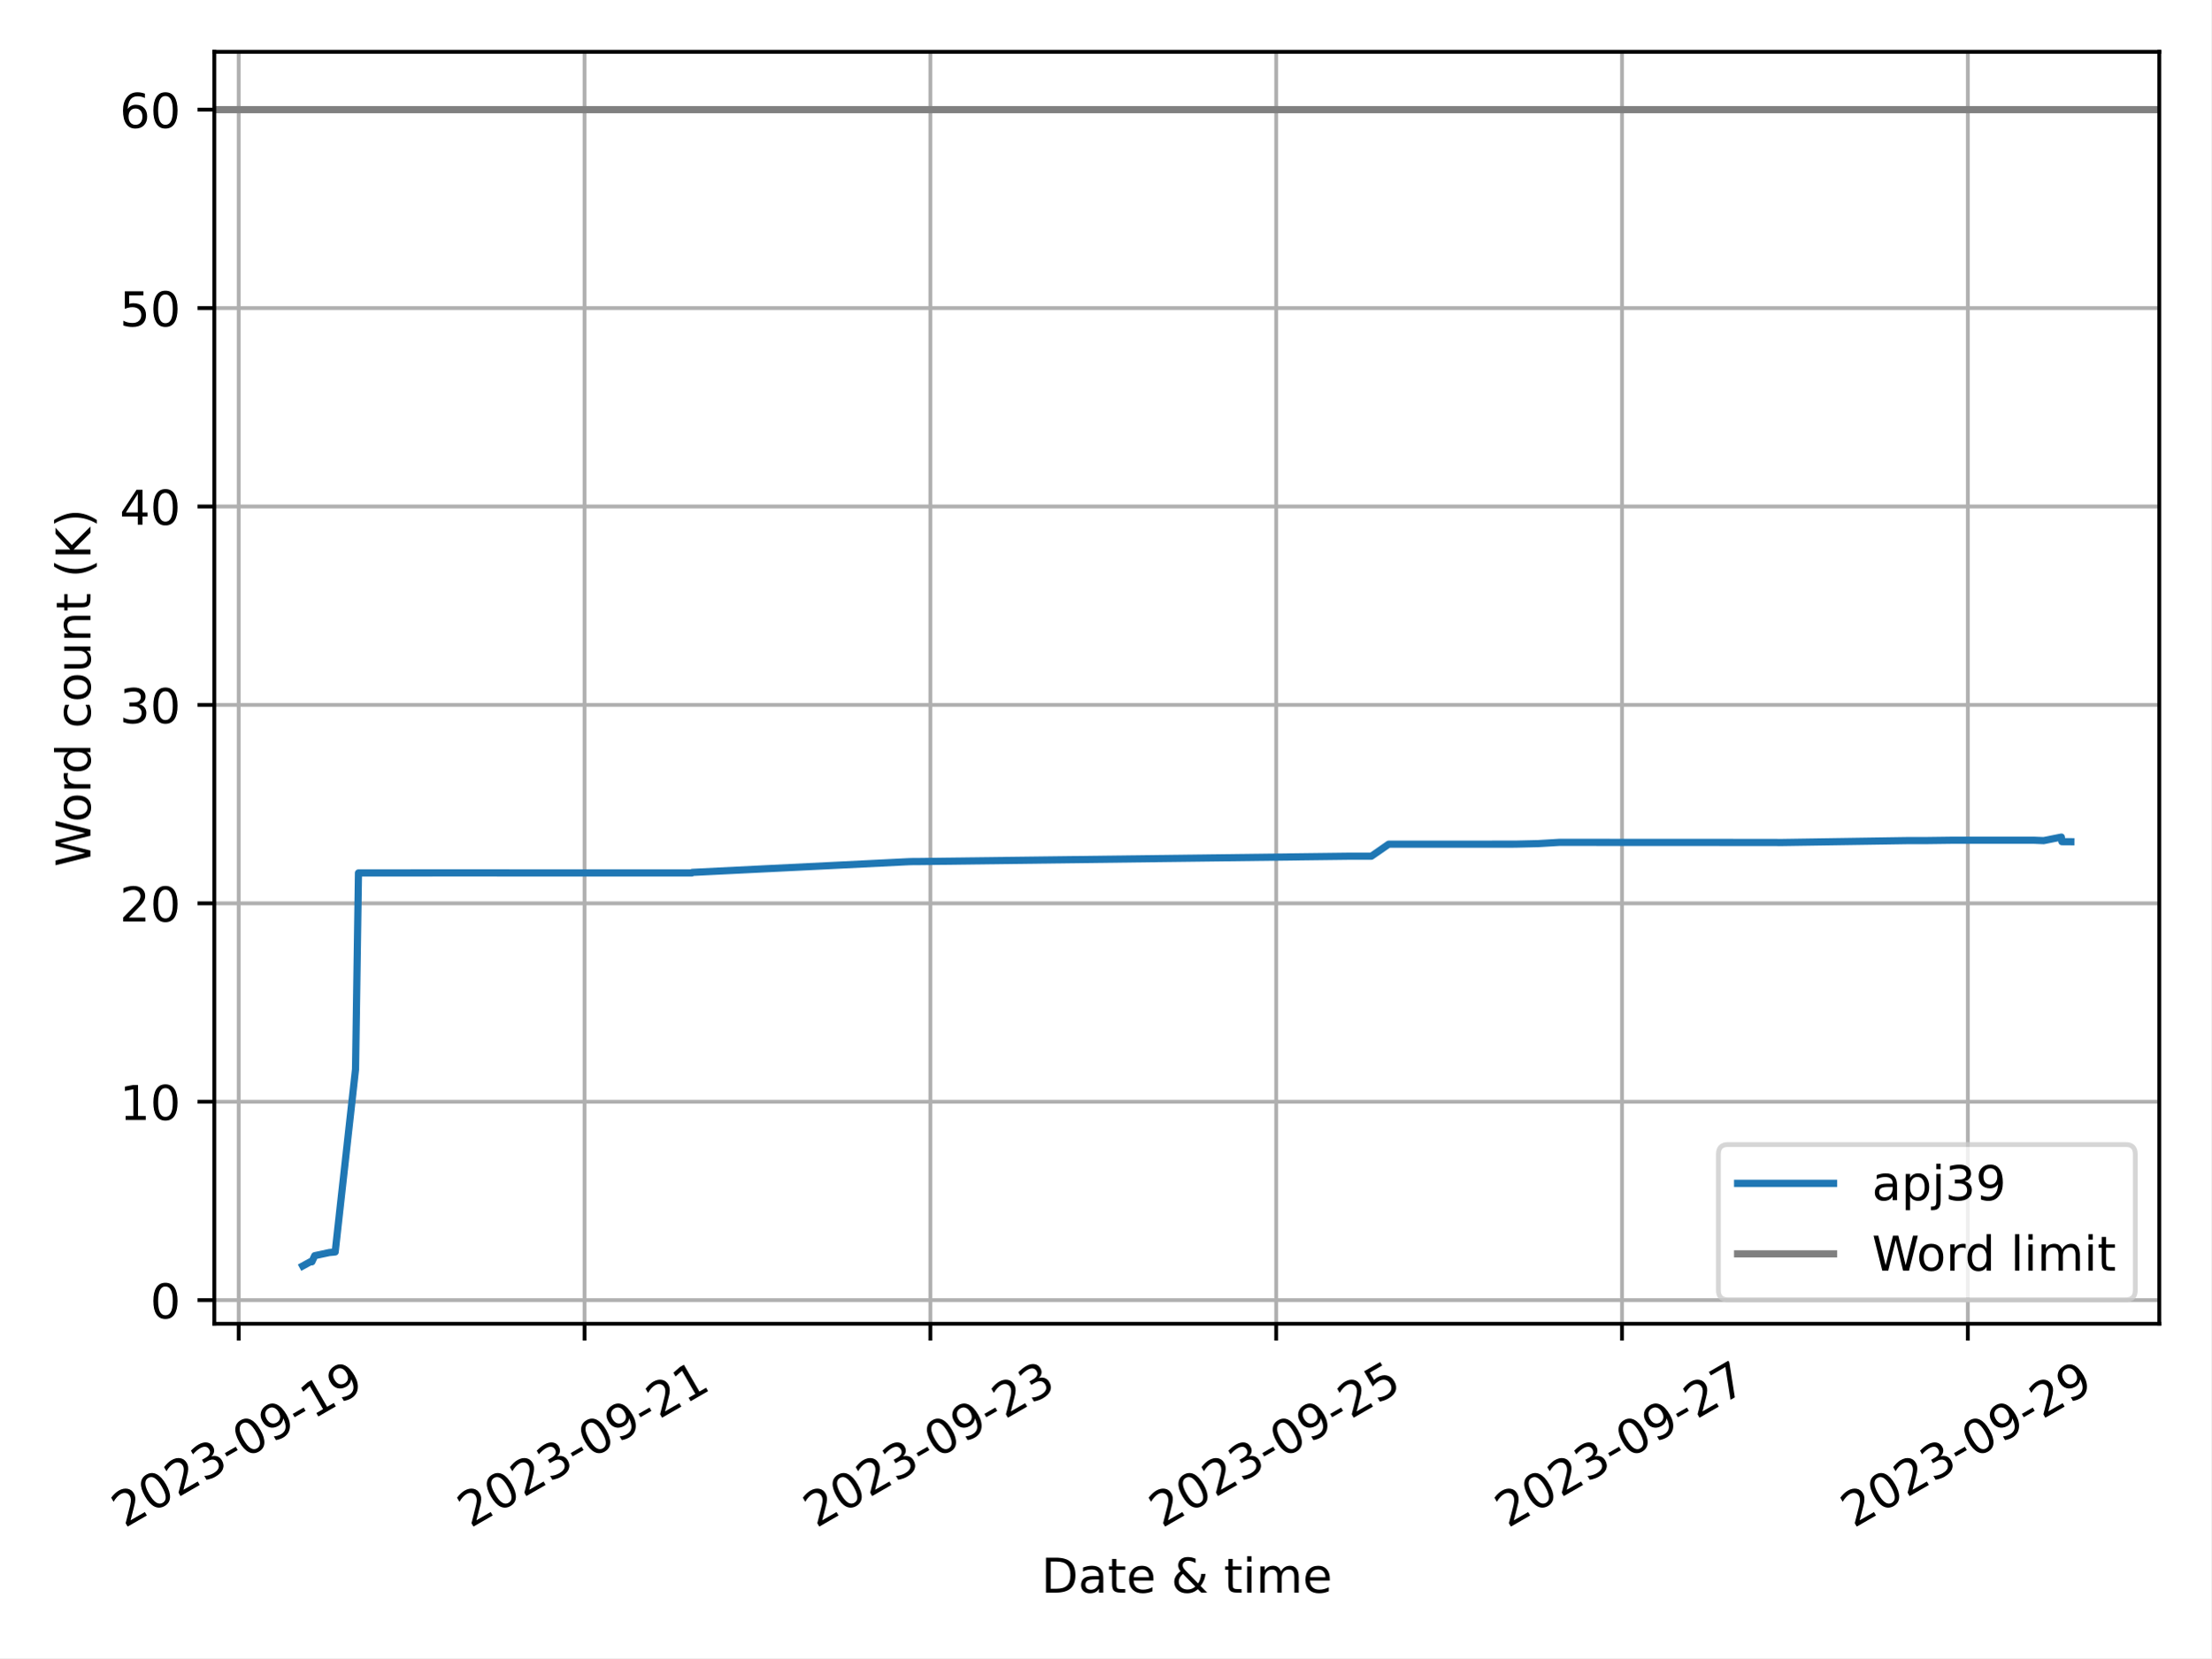
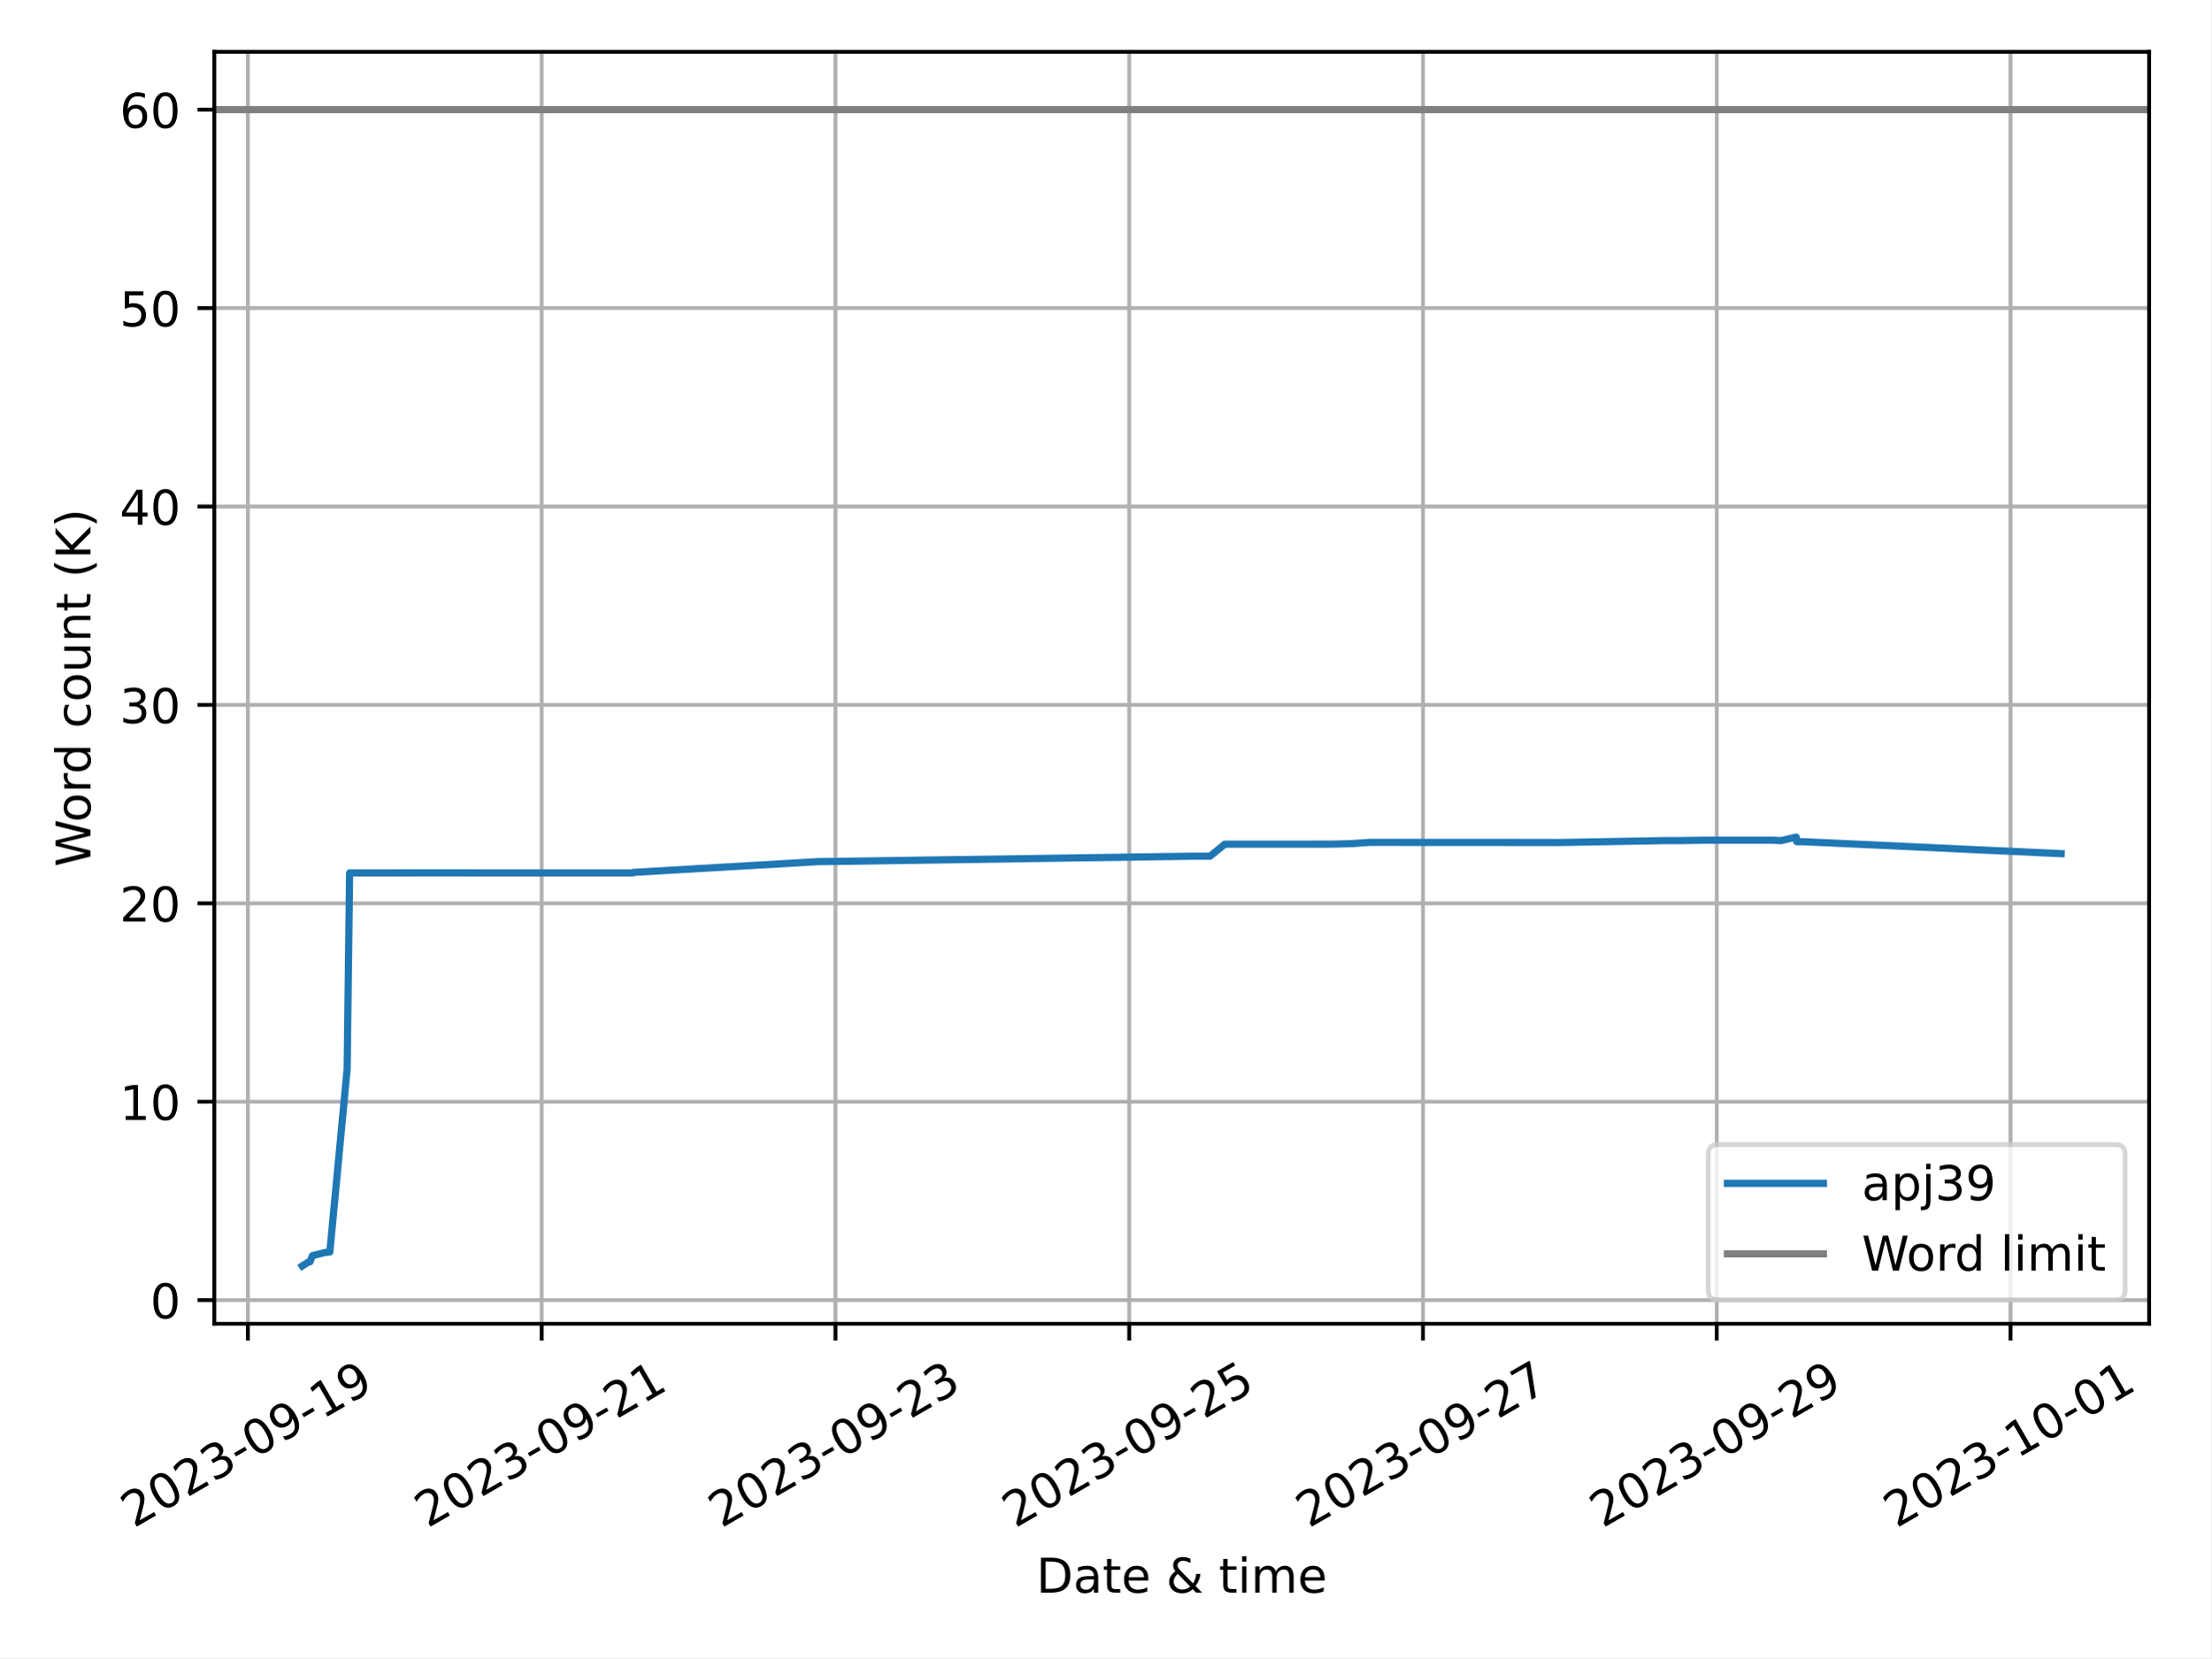
<svg xmlns="http://www.w3.org/2000/svg" xmlns:xlink="http://www.w3.org/1999/xlink" width="460.8pt" height="345.6pt" viewBox="0 0 460.8 345.6" version="1.1">
  <defs>
    <style type="text/css">*{stroke-linejoin: round; stroke-linecap: butt}</style>
  </defs>
  <g id="figure_1">
    <g id="patch_1">
      <path d="M 0 345.6  L 460.8 345.6  L 460.8 0  L 0 0  z " style="fill: #ffffff" />
    </g>
    <g id="axes_1">
      <g id="patch_2">
-         <path d="M 44.66 275.92  L 450 275.92  L 450 10.8  L 44.66 10.8  z " style="fill: #ffffff" />
+         <path d="M 44.66 275.92  L 447.883 275.92  L 447.883 10.8  L 44.66 10.8  z " style="fill: #ffffff" />
      </g>
      <g id="PolyCollection_1" />
      <g id="matplotlib.axis_1">
        <g id="xtick_1">
          <g id="line2d_1">
-             <path d="M 49.745 275.92  L 49.745 10.8  " clip-path="url(#p737acd973c)" style="fill: none; stroke: #b0b0b0; stroke-width: 0.8; stroke-linecap: square" />
+             <path d="M 51.657 275.92  L 51.657 10.8  " clip-path="url(#p2c872ff226)" style="fill: none; stroke: #b0b0b0; stroke-width: 0.8; stroke-linecap: square" />
          </g>
          <g id="line2d_2">
            <defs>
-               <path id="m82bcce568b" d="M 0 0  L 0 3.5  " style="stroke: #000000; stroke-width: 0.8" />
-             </defs>
-             <g>
-               <use xlink:href="#m82bcce568b" x="49.745" y="275.92" style="stroke: #000000; stroke-width: 0.8" />
+               <path id="m13fda4014b" d="M 0 0  L 0 3.5  " style="stroke: #000000; stroke-width: 0.8" />
+             </defs>
+             <g>
+               <use xlink:href="#m13fda4014b" x="51.657" y="275.92" style="stroke: #000000; stroke-width: 0.8" />
            </g>
          </g>
          <g id="text_1">
-             <g transform="translate(25.96023 318.5587) rotate(-30) scale(0.1 -0.1)">
+             <g transform="translate(27.87174 318.5587) rotate(-30) scale(0.1 -0.1)">
              <defs>
                <path id="DejaVuSans-32" d="M 1228 531  L 3431 531  L 3431 0  L 469 0  L 469 531  Q 828 903 1448 1529  Q 2069 2156 2228 2338  Q 2531 2678 2651 2914  Q 2772 3150 2772 3378  Q 2772 3750 2511 3984  Q 2250 4219 1831 4219  Q 1534 4219 1204 4116  Q 875 4013 500 3803  L 500 4441  Q 881 4594 1212 4672  Q 1544 4750 1819 4750  Q 2544 4750 2975 4387  Q 3406 4025 3406 3419  Q 3406 3131 3298 2873  Q 3191 2616 2906 2266  Q 2828 2175 2409 1742  Q 1991 1309 1228 531  z " transform="scale(0.015625)" />
                <path id="DejaVuSans-30" d="M 2034 4250  Q 1547 4250 1301 3770  Q 1056 3291 1056 2328  Q 1056 1369 1301 889  Q 1547 409 2034 409  Q 2525 409 2770 889  Q 3016 1369 3016 2328  Q 3016 3291 2770 3770  Q 2525 4250 2034 4250  z M 2034 4750  Q 2819 4750 3233 4129  Q 3647 3509 3647 2328  Q 3647 1150 3233 529  Q 2819 -91 2034 -91  Q 1250 -91 836 529  Q 422 1150 422 2328  Q 422 3509 836 4129  Q 1250 4750 2034 4750  z " transform="scale(0.015625)" />
                <path id="DejaVuSans-33" d="M 2597 2516  Q 3050 2419 3304 2112  Q 3559 1806 3559 1356  Q 3559 666 3084 287  Q 2609 -91 1734 -91  Q 1441 -91 1130 -33  Q 819 25 488 141  L 488 750  Q 750 597 1062 519  Q 1375 441 1716 441  Q 2309 441 2620 675  Q 2931 909 2931 1356  Q 2931 1769 2642 2001  Q 2353 2234 1838 2234  L 1294 2234  L 1294 2753  L 1863 2753  Q 2328 2753 2575 2939  Q 2822 3125 2822 3475  Q 2822 3834 2567 4026  Q 2313 4219 1838 4219  Q 1578 4219 1281 4162  Q 984 4106 628 3988  L 628 4550  Q 988 4650 1302 4700  Q 1616 4750 1894 4750  Q 2613 4750 3031 4423  Q 3450 4097 3450 3541  Q 3450 3153 3228 2886  Q 3006 2619 2597 2516  z " transform="scale(0.015625)" />
                <path id="DejaVuSans-2d" d="M 313 2009  L 1997 2009  L 1997 1497  L 313 1497  L 313 2009  z " transform="scale(0.015625)" />
                <path id="DejaVuSans-39" d="M 703 97  L 703 672  Q 941 559 1184 500  Q 1428 441 1663 441  Q 2288 441 2617 861  Q 2947 1281 2994 2138  Q 2813 1869 2534 1725  Q 2256 1581 1919 1581  Q 1219 1581 811 2004  Q 403 2428 403 3163  Q 403 3881 828 4315  Q 1253 4750 1959 4750  Q 2769 4750 3195 4129  Q 3622 3509 3622 2328  Q 3622 1225 3098 567  Q 2575 -91 1691 -91  Q 1453 -91 1209 -44  Q 966 3 703 97  z M 1959 2075  Q 2384 2075 2632 2365  Q 2881 2656 2881 3163  Q 2881 3666 2632 3958  Q 2384 4250 1959 4250  Q 1534 4250 1286 3958  Q 1038 3666 1038 3163  Q 1038 2656 1286 2365  Q 1534 2075 1959 2075  z " transform="scale(0.015625)" />
                <path id="DejaVuSans-31" d="M 794 531  L 1825 531  L 1825 4091  L 703 3866  L 703 4441  L 1819 4666  L 2450 4666  L 2450 531  L 3481 531  L 3481 0  L 794 0  L 794 531  z " transform="scale(0.015625)" />
              </defs>
              <use xlink:href="#DejaVuSans-32" />
              <use xlink:href="#DejaVuSans-30" x="63.623" />
              <use xlink:href="#DejaVuSans-32" x="127.246" />
              <use xlink:href="#DejaVuSans-33" x="190.869" />
              <use xlink:href="#DejaVuSans-2d" x="254.492" />
              <use xlink:href="#DejaVuSans-30" x="290.576" />
              <use xlink:href="#DejaVuSans-39" x="354.199" />
              <use xlink:href="#DejaVuSans-2d" x="417.822" />
              <use xlink:href="#DejaVuSans-31" x="453.906" />
              <use xlink:href="#DejaVuSans-39" x="517.529" />
            </g>
          </g>
        </g>
        <g id="xtick_2">
          <g id="line2d_3">
-             <path d="M 121.818 275.92  L 121.818 10.8  " clip-path="url(#p737acd973c)" style="fill: none; stroke: #b0b0b0; stroke-width: 0.8; stroke-linecap: square" />
+             <path d="M 112.881 275.92  L 112.881 10.8  " clip-path="url(#p2c872ff226)" style="fill: none; stroke: #b0b0b0; stroke-width: 0.8; stroke-linecap: square" />
          </g>
          <g id="line2d_4">
            <g>
-               <use xlink:href="#m82bcce568b" x="121.818" y="275.92" style="stroke: #000000; stroke-width: 0.8" />
+               <use xlink:href="#m13fda4014b" x="112.881" y="275.92" style="stroke: #000000; stroke-width: 0.8" />
            </g>
          </g>
          <g id="text_2">
-             <g transform="translate(98.03245 318.5587) rotate(-30) scale(0.1 -0.1)">
+             <g transform="translate(89.09603 318.5587) rotate(-30) scale(0.1 -0.1)">
              <use xlink:href="#DejaVuSans-32" />
              <use xlink:href="#DejaVuSans-30" x="63.623" />
              <use xlink:href="#DejaVuSans-32" x="127.246" />
              <use xlink:href="#DejaVuSans-33" x="190.869" />
              <use xlink:href="#DejaVuSans-2d" x="254.492" />
              <use xlink:href="#DejaVuSans-30" x="290.576" />
              <use xlink:href="#DejaVuSans-39" x="354.199" />
              <use xlink:href="#DejaVuSans-2d" x="417.822" />
              <use xlink:href="#DejaVuSans-32" x="453.906" />
              <use xlink:href="#DejaVuSans-31" x="517.529" />
            </g>
          </g>
        </g>
        <g id="xtick_3">
          <g id="line2d_5">
-             <path d="M 193.89 275.92  L 193.89 10.8  " clip-path="url(#p737acd973c)" style="fill: none; stroke: #b0b0b0; stroke-width: 0.8; stroke-linecap: square" />
+             <path d="M 174.105 275.92  L 174.105 10.8  " clip-path="url(#p2c872ff226)" style="fill: none; stroke: #b0b0b0; stroke-width: 0.8; stroke-linecap: square" />
          </g>
          <g id="line2d_6">
            <g>
-               <use xlink:href="#m82bcce568b" x="193.89" y="275.92" style="stroke: #000000; stroke-width: 0.8" />
+               <use xlink:href="#m13fda4014b" x="174.105" y="275.92" style="stroke: #000000; stroke-width: 0.8" />
            </g>
          </g>
          <g id="text_3">
-             <g transform="translate(170.1047 318.5587) rotate(-30) scale(0.1 -0.1)">
+             <g transform="translate(150.3203 318.5587) rotate(-30) scale(0.1 -0.1)">
              <use xlink:href="#DejaVuSans-32" />
              <use xlink:href="#DejaVuSans-30" x="63.623" />
              <use xlink:href="#DejaVuSans-32" x="127.246" />
              <use xlink:href="#DejaVuSans-33" x="190.869" />
              <use xlink:href="#DejaVuSans-2d" x="254.492" />
              <use xlink:href="#DejaVuSans-30" x="290.576" />
              <use xlink:href="#DejaVuSans-39" x="354.199" />
              <use xlink:href="#DejaVuSans-2d" x="417.822" />
              <use xlink:href="#DejaVuSans-32" x="453.906" />
              <use xlink:href="#DejaVuSans-33" x="517.529" />
            </g>
          </g>
        </g>
        <g id="xtick_4">
          <g id="line2d_7">
-             <path d="M 265.962 275.92  L 265.962 10.8  " clip-path="url(#p737acd973c)" style="fill: none; stroke: #b0b0b0; stroke-width: 0.8; stroke-linecap: square" />
+             <path d="M 235.33 275.92  L 235.33 10.8  " clip-path="url(#p2c872ff226)" style="fill: none; stroke: #b0b0b0; stroke-width: 0.8; stroke-linecap: square" />
          </g>
          <g id="line2d_8">
            <g>
-               <use xlink:href="#m82bcce568b" x="265.962" y="275.92" style="stroke: #000000; stroke-width: 0.8" />
+               <use xlink:href="#m13fda4014b" x="235.33" y="275.92" style="stroke: #000000; stroke-width: 0.8" />
            </g>
          </g>
          <g id="text_4">
-             <g transform="translate(242.1769 318.5587) rotate(-30) scale(0.1 -0.1)">
+             <g transform="translate(211.5446 318.5587) rotate(-30) scale(0.1 -0.1)">
              <defs>
                <path id="DejaVuSans-35" d="M 691 4666  L 3169 4666  L 3169 4134  L 1269 4134  L 1269 2991  Q 1406 3038 1543 3061  Q 1681 3084 1819 3084  Q 2600 3084 3056 2656  Q 3513 2228 3513 1497  Q 3513 744 3044 326  Q 2575 -91 1722 -91  Q 1428 -91 1123 -41  Q 819 9 494 109  L 494 744  Q 775 591 1075 516  Q 1375 441 1709 441  Q 2250 441 2565 725  Q 2881 1009 2881 1497  Q 2881 1984 2565 2268  Q 2250 2553 1709 2553  Q 1456 2553 1204 2497  Q 953 2441 691 2322  L 691 4666  z " transform="scale(0.015625)" />
              </defs>
              <use xlink:href="#DejaVuSans-32" />
              <use xlink:href="#DejaVuSans-30" x="63.623" />
              <use xlink:href="#DejaVuSans-32" x="127.246" />
              <use xlink:href="#DejaVuSans-33" x="190.869" />
              <use xlink:href="#DejaVuSans-2d" x="254.492" />
              <use xlink:href="#DejaVuSans-30" x="290.576" />
              <use xlink:href="#DejaVuSans-39" x="354.199" />
              <use xlink:href="#DejaVuSans-2d" x="417.822" />
              <use xlink:href="#DejaVuSans-32" x="453.906" />
              <use xlink:href="#DejaVuSans-35" x="517.529" />
            </g>
          </g>
        </g>
        <g id="xtick_5">
          <g id="line2d_9">
-             <path d="M 338.034 275.92  L 338.034 10.8  " clip-path="url(#p737acd973c)" style="fill: none; stroke: #b0b0b0; stroke-width: 0.8; stroke-linecap: square" />
+             <path d="M 296.554 275.92  L 296.554 10.8  " clip-path="url(#p2c872ff226)" style="fill: none; stroke: #b0b0b0; stroke-width: 0.8; stroke-linecap: square" />
          </g>
          <g id="line2d_10">
            <g>
-               <use xlink:href="#m82bcce568b" x="338.034" y="275.92" style="stroke: #000000; stroke-width: 0.8" />
+               <use xlink:href="#m13fda4014b" x="296.554" y="275.92" style="stroke: #000000; stroke-width: 0.8" />
            </g>
          </g>
          <g id="text_5">
-             <g transform="translate(314.2491 318.5587) rotate(-30) scale(0.1 -0.1)">
+             <g transform="translate(272.7689 318.5587) rotate(-30) scale(0.1 -0.1)">
              <defs>
                <path id="DejaVuSans-37" d="M 525 4666  L 3525 4666  L 3525 4397  L 1831 0  L 1172 0  L 2766 4134  L 525 4134  L 525 4666  z " transform="scale(0.015625)" />
              </defs>
              <use xlink:href="#DejaVuSans-32" />
              <use xlink:href="#DejaVuSans-30" x="63.623" />
              <use xlink:href="#DejaVuSans-32" x="127.246" />
              <use xlink:href="#DejaVuSans-33" x="190.869" />
              <use xlink:href="#DejaVuSans-2d" x="254.492" />
              <use xlink:href="#DejaVuSans-30" x="290.576" />
              <use xlink:href="#DejaVuSans-39" x="354.199" />
              <use xlink:href="#DejaVuSans-2d" x="417.822" />
              <use xlink:href="#DejaVuSans-32" x="453.906" />
              <use xlink:href="#DejaVuSans-37" x="517.529" />
            </g>
          </g>
        </g>
        <g id="xtick_6">
          <g id="line2d_11">
-             <path d="M 410.106 275.92  L 410.106 10.8  " clip-path="url(#p737acd973c)" style="fill: none; stroke: #b0b0b0; stroke-width: 0.8; stroke-linecap: square" />
+             <path d="M 357.778 275.92  L 357.778 10.8  " clip-path="url(#p2c872ff226)" style="fill: none; stroke: #b0b0b0; stroke-width: 0.8; stroke-linecap: square" />
          </g>
          <g id="line2d_12">
            <g>
-               <use xlink:href="#m82bcce568b" x="410.106" y="275.92" style="stroke: #000000; stroke-width: 0.8" />
+               <use xlink:href="#m13fda4014b" x="357.778" y="275.92" style="stroke: #000000; stroke-width: 0.8" />
            </g>
          </g>
          <g id="text_6">
-             <g transform="translate(386.3213 318.5587) rotate(-30) scale(0.1 -0.1)">
+             <g transform="translate(333.9932 318.5587) rotate(-30) scale(0.1 -0.1)">
              <use xlink:href="#DejaVuSans-32" />
              <use xlink:href="#DejaVuSans-30" x="63.623" />
              <use xlink:href="#DejaVuSans-32" x="127.246" />
              <use xlink:href="#DejaVuSans-33" x="190.869" />
              <use xlink:href="#DejaVuSans-2d" x="254.492" />
              <use xlink:href="#DejaVuSans-30" x="290.576" />
              <use xlink:href="#DejaVuSans-39" x="354.199" />
              <use xlink:href="#DejaVuSans-2d" x="417.822" />
              <use xlink:href="#DejaVuSans-32" x="453.906" />
              <use xlink:href="#DejaVuSans-39" x="517.529" />
            </g>
          </g>
        </g>
-         <g id="text_7">
-           <g transform="translate(217.0058 331.9582) scale(0.1 -0.1)">
+         <g id="xtick_7">
+           <g id="line2d_13">
+             <path d="M 419.003 275.92  L 419.003 10.8  " clip-path="url(#p2c872ff226)" style="fill: none; stroke: #b0b0b0; stroke-width: 0.8; stroke-linecap: square" />
+           </g>
+           <g id="line2d_14">
+             <g>
+               <use xlink:href="#m13fda4014b" x="419.003" y="275.92" style="stroke: #000000; stroke-width: 0.8" />
+             </g>
+           </g>
+           <g id="text_7">
+             <g transform="translate(395.2175 318.5587) rotate(-30) scale(0.1 -0.1)">
+               <use xlink:href="#DejaVuSans-32" />
+               <use xlink:href="#DejaVuSans-30" x="63.623" />
+               <use xlink:href="#DejaVuSans-32" x="127.246" />
+               <use xlink:href="#DejaVuSans-33" x="190.869" />
+               <use xlink:href="#DejaVuSans-2d" x="254.492" />
+               <use xlink:href="#DejaVuSans-31" x="290.576" />
+               <use xlink:href="#DejaVuSans-30" x="354.199" />
+               <use xlink:href="#DejaVuSans-2d" x="417.822" />
+               <use xlink:href="#DejaVuSans-30" x="453.906" />
+               <use xlink:href="#DejaVuSans-31" x="517.529" />
+             </g>
+           </g>
+         </g>
+         <g id="text_8">
+           <g transform="translate(215.9472 331.9582) scale(0.1 -0.1)">
            <defs>
              <path id="DejaVuSans-44" d="M 1259 4147  L 1259 519  L 2022 519  Q 2988 519 3436 956  Q 3884 1394 3884 2338  Q 3884 3275 3436 3711  Q 2988 4147 2022 4147  L 1259 4147  z M 628 4666  L 1925 4666  Q 3281 4666 3915 4102  Q 4550 3538 4550 2338  Q 4550 1131 3912 565  Q 3275 0 1925 0  L 628 0  L 628 4666  z " transform="scale(0.015625)" />
              <path id="DejaVuSans-61" d="M 2194 1759  Q 1497 1759 1228 1600  Q 959 1441 959 1056  Q 959 750 1161 570  Q 1363 391 1709 391  Q 2188 391 2477 730  Q 2766 1069 2766 1631  L 2766 1759  L 2194 1759  z M 3341 1997  L 3341 0  L 2766 0  L 2766 531  Q 2569 213 2275 61  Q 1981 -91 1556 -91  Q 1019 -91 701 211  Q 384 513 384 1019  Q 384 1609 779 1909  Q 1175 2209 1959 2209  L 2766 2209  L 2766 2266  Q 2766 2663 2505 2880  Q 2244 3097 1772 3097  Q 1472 3097 1187 3025  Q 903 2953 641 2809  L 641 3341  Q 956 3463 1253 3523  Q 1550 3584 1831 3584  Q 2591 3584 2966 3190  Q 3341 2797 3341 1997  z " transform="scale(0.015625)" />
              <path id="DejaVuSans-74" d="M 1172 4494  L 1172 3500  L 2356 3500  L 2356 3053  L 1172 3053  L 1172 1153  Q 1172 725 1289 603  Q 1406 481 1766 481  L 2356 481  L 2356 0  L 1766 0  Q 1100 0 847 248  Q 594 497 594 1153  L 594 3053  L 172 3053  L 172 3500  L 594 3500  L 594 4494  L 1172 4494  z " transform="scale(0.015625)" />
              <path id="DejaVuSans-65" d="M 3597 1894  L 3597 1613  L 953 1613  Q 991 1019 1311 708  Q 1631 397 2203 397  Q 2534 397 2845 478  Q 3156 559 3463 722  L 3463 178  Q 3153 47 2828 -22  Q 2503 -91 2169 -91  Q 1331 -91 842 396  Q 353 884 353 1716  Q 353 2575 817 3079  Q 1281 3584 2069 3584  Q 2775 3584 3186 3129  Q 3597 2675 3597 1894  z M 3022 2063  Q 3016 2534 2758 2815  Q 2500 3097 2075 3097  Q 1594 3097 1305 2825  Q 1016 2553 972 2059  L 3022 2063  z " transform="scale(0.015625)" />
              <path id="DejaVuSans-20" transform="scale(0.015625)" />
              <path id="DejaVuSans-26" d="M 1556 2509  Q 1272 2256 1139 2004  Q 1006 1753 1006 1478  Q 1006 1022 1337 719  Q 1669 416 2169 416  Q 2466 416 2725 514  Q 2984 613 3213 813  L 1556 2509  z M 1997 2859  L 3584 1234  Q 3769 1513 3872 1830  Q 3975 2147 3994 2503  L 4575 2503  Q 4538 2091 4375 1687  Q 4213 1284 3922 891  L 4794 0  L 4006 0  L 3559 459  Q 3234 181 2878 45  Q 2522 -91 2113 -91  Q 1359 -91 881 339  Q 403 769 403 1441  Q 403 1841 612 2192  Q 822 2544 1241 2853  Q 1091 3050 1012 3245  Q 934 3441 934 3628  Q 934 4134 1281 4442  Q 1628 4750 2203 4750  Q 2463 4750 2720 4694  Q 2978 4638 3244 4525  L 3244 3956  Q 2972 4103 2725 4179  Q 2478 4256 2266 4256  Q 1938 4256 1733 4082  Q 1528 3909 1528 3634  Q 1528 3475 1620 3314  Q 1713 3153 1997 2859  z " transform="scale(0.015625)" />
              <path id="DejaVuSans-69" d="M 603 3500  L 1178 3500  L 1178 0  L 603 0  L 603 3500  z M 603 4863  L 1178 4863  L 1178 4134  L 603 4134  L 603 4863  z " transform="scale(0.015625)" />
              <path id="DejaVuSans-6d" d="M 3328 2828  Q 3544 3216 3844 3400  Q 4144 3584 4550 3584  Q 5097 3584 5394 3201  Q 5691 2819 5691 2113  L 5691 0  L 5113 0  L 5113 2094  Q 5113 2597 4934 2840  Q 4756 3084 4391 3084  Q 3944 3084 3684 2787  Q 3425 2491 3425 1978  L 3425 0  L 2847 0  L 2847 2094  Q 2847 2600 2669 2842  Q 2491 3084 2119 3084  Q 1678 3084 1418 2786  Q 1159 2488 1159 1978  L 1159 0  L 581 0  L 581 3500  L 1159 3500  L 1159 2956  Q 1356 3278 1631 3431  Q 1906 3584 2284 3584  Q 2666 3584 2933 3390  Q 3200 3197 3328 2828  z " transform="scale(0.015625)" />
            </defs>
            <use xlink:href="#DejaVuSans-44" />
            <use xlink:href="#DejaVuSans-61" x="77.002" />
            <use xlink:href="#DejaVuSans-74" x="138.281" />
            <use xlink:href="#DejaVuSans-65" x="177.49" />
            <use xlink:href="#DejaVuSans-20" x="239.014" />
            <use xlink:href="#DejaVuSans-26" x="270.801" />
            <use xlink:href="#DejaVuSans-20" x="348.779" />
            <use xlink:href="#DejaVuSans-74" x="380.566" />
            <use xlink:href="#DejaVuSans-69" x="419.775" />
            <use xlink:href="#DejaVuSans-6d" x="447.559" />
            <use xlink:href="#DejaVuSans-65" x="544.971" />
          </g>
        </g>
      </g>
      <g id="matplotlib.axis_2">
        <g id="ytick_1">
-           <g id="line2d_13">
-             <path d="M 44.66 270.991  L 450 270.991  " clip-path="url(#p737acd973c)" style="fill: none; stroke: #b0b0b0; stroke-width: 0.8; stroke-linecap: square" />
-           </g>
-           <g id="line2d_14">
-             <defs>
-               <path id="mc2dd978373" d="M 0 0  L -3.5 0  " style="stroke: #000000; stroke-width: 0.8" />
-             </defs>
-             <g>
-               <use xlink:href="#mc2dd978373" x="44.66" y="270.991" style="stroke: #000000; stroke-width: 0.8" />
-             </g>
-           </g>
-           <g id="text_8">
+           <g id="line2d_15">
+             <path d="M 44.66 270.991  L 447.883 270.991  " clip-path="url(#p2c872ff226)" style="fill: none; stroke: #b0b0b0; stroke-width: 0.8; stroke-linecap: square" />
+           </g>
+           <g id="line2d_16">
+             <defs>
+               <path id="m51c2aa71f2" d="M 0 0  L -3.5 0  " style="stroke: #000000; stroke-width: 0.8" />
+             </defs>
+             <g>
+               <use xlink:href="#m51c2aa71f2" x="44.66" y="270.991" style="stroke: #000000; stroke-width: 0.8" />
+             </g>
+           </g>
+           <g id="text_9">
            <g transform="translate(31.2975 274.7904) scale(0.1 -0.1)">
              <use xlink:href="#DejaVuSans-30" />
            </g>
          </g>
        </g>
        <g id="ytick_2">
-           <g id="line2d_15">
-             <path d="M 44.66 229.634  L 450 229.634  " clip-path="url(#p737acd973c)" style="fill: none; stroke: #b0b0b0; stroke-width: 0.8; stroke-linecap: square" />
-           </g>
-           <g id="line2d_16">
-             <g>
-               <use xlink:href="#mc2dd978373" x="44.66" y="229.634" style="stroke: #000000; stroke-width: 0.8" />
-             </g>
-           </g>
-           <g id="text_9">
+           <g id="line2d_17">
+             <path d="M 44.66 229.634  L 447.883 229.634  " clip-path="url(#p2c872ff226)" style="fill: none; stroke: #b0b0b0; stroke-width: 0.8; stroke-linecap: square" />
+           </g>
+           <g id="line2d_18">
+             <g>
+               <use xlink:href="#m51c2aa71f2" x="44.66" y="229.634" style="stroke: #000000; stroke-width: 0.8" />
+             </g>
+           </g>
+           <g id="text_10">
            <g transform="translate(24.935 233.4337) scale(0.1 -0.1)">
              <use xlink:href="#DejaVuSans-31" />
              <use xlink:href="#DejaVuSans-30" x="63.623" />
            </g>
          </g>
        </g>
        <g id="ytick_3">
-           <g id="line2d_17">
-             <path d="M 44.66 188.278  L 450 188.278  " clip-path="url(#p737acd973c)" style="fill: none; stroke: #b0b0b0; stroke-width: 0.8; stroke-linecap: square" />
-           </g>
-           <g id="line2d_18">
-             <g>
-               <use xlink:href="#mc2dd978373" x="44.66" y="188.278" style="stroke: #000000; stroke-width: 0.8" />
-             </g>
-           </g>
-           <g id="text_10">
+           <g id="line2d_19">
+             <path d="M 44.66 188.278  L 447.883 188.278  " clip-path="url(#p2c872ff226)" style="fill: none; stroke: #b0b0b0; stroke-width: 0.8; stroke-linecap: square" />
+           </g>
+           <g id="line2d_20">
+             <g>
+               <use xlink:href="#m51c2aa71f2" x="44.66" y="188.278" style="stroke: #000000; stroke-width: 0.8" />
+             </g>
+           </g>
+           <g id="text_11">
            <g transform="translate(24.935 192.077) scale(0.1 -0.1)">
              <use xlink:href="#DejaVuSans-32" />
              <use xlink:href="#DejaVuSans-30" x="63.623" />
            </g>
          </g>
        </g>
        <g id="ytick_4">
-           <g id="line2d_19">
-             <path d="M 44.66 146.921  L 450 146.921  " clip-path="url(#p737acd973c)" style="fill: none; stroke: #b0b0b0; stroke-width: 0.8; stroke-linecap: square" />
-           </g>
-           <g id="line2d_20">
-             <g>
-               <use xlink:href="#mc2dd978373" x="44.66" y="146.921" style="stroke: #000000; stroke-width: 0.8" />
-             </g>
-           </g>
-           <g id="text_11">
+           <g id="line2d_21">
+             <path d="M 44.66 146.921  L 447.883 146.921  " clip-path="url(#p2c872ff226)" style="fill: none; stroke: #b0b0b0; stroke-width: 0.8; stroke-linecap: square" />
+           </g>
+           <g id="line2d_22">
+             <g>
+               <use xlink:href="#m51c2aa71f2" x="44.66" y="146.921" style="stroke: #000000; stroke-width: 0.8" />
+             </g>
+           </g>
+           <g id="text_12">
            <g transform="translate(24.935 150.7203) scale(0.1 -0.1)">
              <use xlink:href="#DejaVuSans-33" />
              <use xlink:href="#DejaVuSans-30" x="63.623" />
            </g>
          </g>
        </g>
        <g id="ytick_5">
-           <g id="line2d_21">
-             <path d="M 44.66 105.564  L 450 105.564  " clip-path="url(#p737acd973c)" style="fill: none; stroke: #b0b0b0; stroke-width: 0.8; stroke-linecap: square" />
-           </g>
-           <g id="line2d_22">
-             <g>
-               <use xlink:href="#mc2dd978373" x="44.66" y="105.564" style="stroke: #000000; stroke-width: 0.8" />
-             </g>
-           </g>
-           <g id="text_12">
+           <g id="line2d_23">
+             <path d="M 44.66 105.564  L 447.883 105.564  " clip-path="url(#p2c872ff226)" style="fill: none; stroke: #b0b0b0; stroke-width: 0.8; stroke-linecap: square" />
+           </g>
+           <g id="line2d_24">
+             <g>
+               <use xlink:href="#m51c2aa71f2" x="44.66" y="105.564" style="stroke: #000000; stroke-width: 0.8" />
+             </g>
+           </g>
+           <g id="text_13">
            <g transform="translate(24.935 109.3636) scale(0.1 -0.1)">
              <defs>
                <path id="DejaVuSans-34" d="M 2419 4116  L 825 1625  L 2419 1625  L 2419 4116  z M 2253 4666  L 3047 4666  L 3047 1625  L 3713 1625  L 3713 1100  L 3047 1100  L 3047 0  L 2419 0  L 2419 1100  L 313 1100  L 313 1709  L 2253 4666  z " transform="scale(0.015625)" />
              </defs>
              <use xlink:href="#DejaVuSans-34" />
              <use xlink:href="#DejaVuSans-30" x="63.623" />
            </g>
          </g>
        </g>
        <g id="ytick_6">
-           <g id="line2d_23">
-             <path d="M 44.66 64.208  L 450 64.208  " clip-path="url(#p737acd973c)" style="fill: none; stroke: #b0b0b0; stroke-width: 0.8; stroke-linecap: square" />
-           </g>
-           <g id="line2d_24">
-             <g>
-               <use xlink:href="#mc2dd978373" x="44.66" y="64.208" style="stroke: #000000; stroke-width: 0.8" />
-             </g>
-           </g>
-           <g id="text_13">
+           <g id="line2d_25">
+             <path d="M 44.66 64.208  L 447.883 64.208  " clip-path="url(#p2c872ff226)" style="fill: none; stroke: #b0b0b0; stroke-width: 0.8; stroke-linecap: square" />
+           </g>
+           <g id="line2d_26">
+             <g>
+               <use xlink:href="#m51c2aa71f2" x="44.66" y="64.208" style="stroke: #000000; stroke-width: 0.8" />
+             </g>
+           </g>
+           <g id="text_14">
            <g transform="translate(24.935 68.00685) scale(0.1 -0.1)">
              <use xlink:href="#DejaVuSans-35" />
              <use xlink:href="#DejaVuSans-30" x="63.623" />
            </g>
          </g>
        </g>
        <g id="ytick_7">
-           <g id="line2d_25">
-             <path d="M 44.66 22.851  L 450 22.851  " clip-path="url(#p737acd973c)" style="fill: none; stroke: #b0b0b0; stroke-width: 0.8; stroke-linecap: square" />
-           </g>
-           <g id="line2d_26">
-             <g>
-               <use xlink:href="#mc2dd978373" x="44.66" y="22.851" style="stroke: #000000; stroke-width: 0.8" />
-             </g>
-           </g>
-           <g id="text_14">
+           <g id="line2d_27">
+             <path d="M 44.66 22.851  L 447.883 22.851  " clip-path="url(#p2c872ff226)" style="fill: none; stroke: #b0b0b0; stroke-width: 0.8; stroke-linecap: square" />
+           </g>
+           <g id="line2d_28">
+             <g>
+               <use xlink:href="#m51c2aa71f2" x="44.66" y="22.851" style="stroke: #000000; stroke-width: 0.8" />
+             </g>
+           </g>
+           <g id="text_15">
            <g transform="translate(24.935 26.65015) scale(0.1 -0.1)">
              <defs>
                <path id="DejaVuSans-36" d="M 2113 2584  Q 1688 2584 1439 2293  Q 1191 2003 1191 1497  Q 1191 994 1439 701  Q 1688 409 2113 409  Q 2538 409 2786 701  Q 3034 994 3034 1497  Q 3034 2003 2786 2293  Q 2538 2584 2113 2584  z M 3366 4563  L 3366 3988  Q 3128 4100 2886 4159  Q 2644 4219 2406 4219  Q 1781 4219 1451 3797  Q 1122 3375 1075 2522  Q 1259 2794 1537 2939  Q 1816 3084 2150 3084  Q 2853 3084 3261 2657  Q 3669 2231 3669 1497  Q 3669 778 3244 343  Q 2819 -91 2113 -91  Q 1303 -91 875 529  Q 447 1150 447 2328  Q 447 3434 972 4092  Q 1497 4750 2381 4750  Q 2619 4750 2861 4703  Q 3103 4656 3366 4563  z " transform="scale(0.015625)" />
              </defs>
              <use xlink:href="#DejaVuSans-36" />
              <use xlink:href="#DejaVuSans-30" x="63.623" />
            </g>
          </g>
        </g>
-         <g id="text_15">
+         <g id="text_16">
          <g transform="translate(18.85531 180.6766) rotate(-90) scale(0.1 -0.1)">
            <defs>
              <path id="DejaVuSans-57" d="M 213 4666  L 850 4666  L 1831 722  L 2809 4666  L 3519 4666  L 4500 722  L 5478 4666  L 6119 4666  L 4947 0  L 4153 0  L 3169 4050  L 2175 0  L 1381 0  L 213 4666  z " transform="scale(0.015625)" />
              <path id="DejaVuSans-6f" d="M 1959 3097  Q 1497 3097 1228 2736  Q 959 2375 959 1747  Q 959 1119 1226 758  Q 1494 397 1959 397  Q 2419 397 2687 759  Q 2956 1122 2956 1747  Q 2956 2369 2687 2733  Q 2419 3097 1959 3097  z M 1959 3584  Q 2709 3584 3137 3096  Q 3566 2609 3566 1747  Q 3566 888 3137 398  Q 2709 -91 1959 -91  Q 1206 -91 779 398  Q 353 888 353 1747  Q 353 2609 779 3096  Q 1206 3584 1959 3584  z " transform="scale(0.015625)" />
              <path id="DejaVuSans-72" d="M 2631 2963  Q 2534 3019 2420 3045  Q 2306 3072 2169 3072  Q 1681 3072 1420 2755  Q 1159 2438 1159 1844  L 1159 0  L 581 0  L 581 3500  L 1159 3500  L 1159 2956  Q 1341 3275 1631 3429  Q 1922 3584 2338 3584  Q 2397 3584 2469 3576  Q 2541 3569 2628 3553  L 2631 2963  z " transform="scale(0.015625)" />
              <path id="DejaVuSans-64" d="M 2906 2969  L 2906 4863  L 3481 4863  L 3481 0  L 2906 0  L 2906 525  Q 2725 213 2448 61  Q 2172 -91 1784 -91  Q 1150 -91 751 415  Q 353 922 353 1747  Q 353 2572 751 3078  Q 1150 3584 1784 3584  Q 2172 3584 2448 3432  Q 2725 3281 2906 2969  z M 947 1747  Q 947 1113 1208 752  Q 1469 391 1925 391  Q 2381 391 2643 752  Q 2906 1113 2906 1747  Q 2906 2381 2643 2742  Q 2381 3103 1925 3103  Q 1469 3103 1208 2742  Q 947 2381 947 1747  z " transform="scale(0.015625)" />
              <path id="DejaVuSans-63" d="M 3122 3366  L 3122 2828  Q 2878 2963 2633 3030  Q 2388 3097 2138 3097  Q 1578 3097 1268 2742  Q 959 2388 959 1747  Q 959 1106 1268 751  Q 1578 397 2138 397  Q 2388 397 2633 464  Q 2878 531 3122 666  L 3122 134  Q 2881 22 2623 -34  Q 2366 -91 2075 -91  Q 1284 -91 818 406  Q 353 903 353 1747  Q 353 2603 823 3093  Q 1294 3584 2113 3584  Q 2378 3584 2631 3529  Q 2884 3475 3122 3366  z " transform="scale(0.015625)" />
              <path id="DejaVuSans-75" d="M 544 1381  L 544 3500  L 1119 3500  L 1119 1403  Q 1119 906 1312 657  Q 1506 409 1894 409  Q 2359 409 2629 706  Q 2900 1003 2900 1516  L 2900 3500  L 3475 3500  L 3475 0  L 2900 0  L 2900 538  Q 2691 219 2414 64  Q 2138 -91 1772 -91  Q 1169 -91 856 284  Q 544 659 544 1381  z M 1991 3584  L 1991 3584  z " transform="scale(0.015625)" />
              <path id="DejaVuSans-6e" d="M 3513 2113  L 3513 0  L 2938 0  L 2938 2094  Q 2938 2591 2744 2837  Q 2550 3084 2163 3084  Q 1697 3084 1428 2787  Q 1159 2491 1159 1978  L 1159 0  L 581 0  L 581 3500  L 1159 3500  L 1159 2956  Q 1366 3272 1645 3428  Q 1925 3584 2291 3584  Q 2894 3584 3203 3211  Q 3513 2838 3513 2113  z " transform="scale(0.015625)" />
              <path id="DejaVuSans-28" d="M 1984 4856  Q 1566 4138 1362 3434  Q 1159 2731 1159 2009  Q 1159 1288 1364 580  Q 1569 -128 1984 -844  L 1484 -844  Q 1016 -109 783 600  Q 550 1309 550 2009  Q 550 2706 781 3412  Q 1013 4119 1484 4856  L 1984 4856  z " transform="scale(0.015625)" />
              <path id="DejaVuSans-4b" d="M 628 4666  L 1259 4666  L 1259 2694  L 3353 4666  L 4166 4666  L 1850 2491  L 4331 0  L 3500 0  L 1259 2247  L 1259 0  L 628 0  L 628 4666  z " transform="scale(0.015625)" />
              <path id="DejaVuSans-29" d="M 513 4856  L 1013 4856  Q 1481 4119 1714 3412  Q 1947 2706 1947 2009  Q 1947 1309 1714 600  Q 1481 -109 1013 -844  L 513 -844  Q 928 -128 1133 580  Q 1338 1288 1338 2009  Q 1338 2731 1133 3434  Q 928 4138 513 4856  z " transform="scale(0.015625)" />
            </defs>
            <use xlink:href="#DejaVuSans-57" />
            <use xlink:href="#DejaVuSans-6f" x="93.002" />
            <use xlink:href="#DejaVuSans-72" x="154.184" />
            <use xlink:href="#DejaVuSans-64" x="193.547" />
            <use xlink:href="#DejaVuSans-20" x="257.023" />
            <use xlink:href="#DejaVuSans-63" x="288.811" />
            <use xlink:href="#DejaVuSans-6f" x="343.791" />
            <use xlink:href="#DejaVuSans-75" x="404.973" />
            <use xlink:href="#DejaVuSans-6e" x="468.352" />
            <use xlink:href="#DejaVuSans-74" x="531.73" />
            <use xlink:href="#DejaVuSans-20" x="570.939" />
            <use xlink:href="#DejaVuSans-28" x="602.727" />
            <use xlink:href="#DejaVuSans-4b" x="641.74" />
            <use xlink:href="#DejaVuSans-29" x="707.316" />
          </g>
        </g>
      </g>
-       <g id="line2d_27">
-         <path d="M 63.085 263.87  L 64.656 263.005  L 64.99 263.005  L 65.581 261.727  L 68.633 261.07  L 69.846 260.954  L 74.092 222.848  L 74.703 181.946  L 101.409 181.938  L 103.727 181.942  L 105.634 181.942  L 105.943 181.942  L 106.676 181.946  L 107.819 181.946  L 144.18 181.946  L 144.275 181.834  L 189.413 179.601  L 190.226 179.58  L 191.089 179.58  L 281.326 178.456  L 285.804 178.456  L 289.412 175.953  L 315.74 175.945  L 320.573 175.834  L 324.965 175.573  L 370.122 175.594  L 370.822 175.614  L 397.699 175.201  L 399.678 175.205  L 401.181 175.205  L 406.756 175.13  L 423.51 175.13  L 423.906 175.13  L 425.907 175.213  L 429.591 174.473  L 429.709 175.428  L 431.575 175.441  " clip-path="url(#p737acd973c)" style="fill: none; stroke: #1f77b4; stroke-width: 1.5; stroke-linecap: square" />
-       </g>
-       <g id="line2d_28" />
      <g id="line2d_29">
-         <path d="M 44.66 22.851  L 450 22.851  " clip-path="url(#p737acd973c)" style="fill: none; stroke: #808080; stroke-width: 1.5; stroke-linecap: square" />
+         <path d="M 62.988 263.87  L 64.323 263.005  L 64.607 263.005  L 65.109 261.727  L 67.701 261.07  L 68.732 260.954  L 72.339 222.848  L 72.858 181.946  L 95.544 181.938  L 97.514 181.942  L 99.133 181.942  L 99.396 181.942  L 100.018 181.946  L 100.989 181.946  L 131.877 181.946  L 131.958 181.834  L 170.302 179.601  L 170.993 179.58  L 171.726 179.58  L 248.381 178.456  L 252.185 178.456  L 255.25 175.953  L 277.615 175.945  L 281.721 175.834  L 285.452 175.573  L 323.812 175.594  L 324.407 175.614  L 347.238 175.201  L 348.92 175.205  L 350.196 175.205  L 354.933 175.13  L 369.164 175.13  L 369.501 175.13  L 371.201 175.213  L 374.33 174.473  L 374.43 175.428  L 376.016 175.441  L 429.555 177.93  " clip-path="url(#p2c872ff226)" style="fill: none; stroke: #1f77b4; stroke-width: 1.5; stroke-linecap: square" />
+       </g>
+       <g id="line2d_30" />
+       <g id="line2d_31">
+         <path d="M 44.66 22.851  L 447.883 22.851  " clip-path="url(#p2c872ff226)" style="fill: none; stroke: #808080; stroke-width: 1.5; stroke-linecap: square" />
      </g>
      <g id="patch_3">
        <path d="M 44.66 275.92  L 44.66 10.8  " style="fill: none; stroke: #000000; stroke-width: 0.8; stroke-linejoin: miter; stroke-linecap: square" />
      </g>
      <g id="patch_4">
-         <path d="M 450 275.92  L 450 10.8  " style="fill: none; stroke: #000000; stroke-width: 0.8; stroke-linejoin: miter; stroke-linecap: square" />
+         <path d="M 447.883 275.92  L 447.883 10.8  " style="fill: none; stroke: #000000; stroke-width: 0.8; stroke-linejoin: miter; stroke-linecap: square" />
      </g>
      <g id="patch_5">
-         <path d="M 44.66 275.92  L 450 275.92  " style="fill: none; stroke: #000000; stroke-width: 0.8; stroke-linejoin: miter; stroke-linecap: square" />
+         <path d="M 44.66 275.92  L 447.883 275.92  " style="fill: none; stroke: #000000; stroke-width: 0.8; stroke-linejoin: miter; stroke-linecap: square" />
      </g>
      <g id="patch_6">
-         <path d="M 44.66 10.8  L 450 10.8  " style="fill: none; stroke: #000000; stroke-width: 0.8; stroke-linejoin: miter; stroke-linecap: square" />
+         <path d="M 44.66 10.8  L 447.883 10.8  " style="fill: none; stroke: #000000; stroke-width: 0.8; stroke-linejoin: miter; stroke-linecap: square" />
      </g>
      <g id="legend_1">
        <g id="patch_7">
-           <path d="M 360.123 270.92  L 443 270.92  Q 445 270.92 445 268.92  L 445 240.564  Q 445 238.564 443 238.564  L 360.123 238.564  Q 358.123 238.564 358.123 240.564  L 358.123 268.92  Q 358.123 270.92 360.123 270.92  z " style="fill: #ffffff; opacity: 0.8; stroke: #cccccc; stroke-linejoin: miter" />
-         </g>
-         <g id="line2d_30">
-           <path d="M 362.123 246.663  L 372.123 246.663  L 382.123 246.663  " style="fill: none; stroke: #1f77b4; stroke-width: 1.5; stroke-linecap: square" />
-         </g>
-         <g id="text_16">
-           <g transform="translate(390.1234 250.1627) scale(0.1 -0.1)">
+           <path d="M 358.006 270.92  L 440.883 270.92  Q 442.883 270.92 442.883 268.92  L 442.883 240.564  Q 442.883 238.564 440.883 238.564  L 358.006 238.564  Q 356.006 238.564 356.006 240.564  L 356.006 268.92  Q 356.006 270.92 358.006 270.92  z " style="fill: #ffffff; opacity: 0.8; stroke: #cccccc; stroke-linejoin: miter" />
+         </g>
+         <g id="line2d_32">
+           <path d="M 360.006 246.663  L 370.006 246.663  L 380.006 246.663  " style="fill: none; stroke: #1f77b4; stroke-width: 1.5; stroke-linecap: square" />
+         </g>
+         <g id="text_17">
+           <g transform="translate(388.0063 250.1627) scale(0.1 -0.1)">
            <defs>
              <path id="DejaVuSans-70" d="M 1159 525  L 1159 -1331  L 581 -1331  L 581 3500  L 1159 3500  L 1159 2969  Q 1341 3281 1617 3432  Q 1894 3584 2278 3584  Q 2916 3584 3314 3078  Q 3713 2572 3713 1747  Q 3713 922 3314 415  Q 2916 -91 2278 -91  Q 1894 -91 1617 61  Q 1341 213 1159 525  z M 3116 1747  Q 3116 2381 2855 2742  Q 2594 3103 2138 3103  Q 1681 3103 1420 2742  Q 1159 2381 1159 1747  Q 1159 1113 1420 752  Q 1681 391 2138 391  Q 2594 391 2855 752  Q 3116 1113 3116 1747  z " transform="scale(0.015625)" />
              <path id="DejaVuSans-6a" d="M 603 3500  L 1178 3500  L 1178 -63  Q 1178 -731 923 -1031  Q 669 -1331 103 -1331  L -116 -1331  L -116 -844  L 38 -844  Q 366 -844 484 -692  Q 603 -541 603 -63  L 603 3500  z M 603 4863  L 1178 4863  L 1178 4134  L 603 4134  L 603 4863  z " transform="scale(0.015625)" />
            </defs>
            <use xlink:href="#DejaVuSans-61" />
            <use xlink:href="#DejaVuSans-70" x="61.279" />
            <use xlink:href="#DejaVuSans-6a" x="124.756" />
            <use xlink:href="#DejaVuSans-33" x="152.539" />
            <use xlink:href="#DejaVuSans-39" x="216.162" />
          </g>
        </g>
-         <g id="line2d_31">
-           <path d="M 362.123 261.341  L 372.123 261.341  L 382.123 261.341  " style="fill: none; stroke: #808080; stroke-width: 1.5; stroke-linecap: square" />
-         </g>
-         <g id="text_17">
-           <g transform="translate(390.1234 264.8408) scale(0.1 -0.1)">
+         <g id="line2d_33">
+           <path d="M 360.006 261.341  L 370.006 261.341  L 380.006 261.341  " style="fill: none; stroke: #808080; stroke-width: 1.5; stroke-linecap: square" />
+         </g>
+         <g id="text_18">
+           <g transform="translate(388.0063 264.8408) scale(0.1 -0.1)">
            <defs>
              <path id="DejaVuSans-6c" d="M 603 4863  L 1178 4863  L 1178 0  L 603 0  L 603 4863  z " transform="scale(0.015625)" />
            </defs>
            <use xlink:href="#DejaVuSans-57" />
            <use xlink:href="#DejaVuSans-6f" x="93.002" />
            <use xlink:href="#DejaVuSans-72" x="154.184" />
            <use xlink:href="#DejaVuSans-64" x="193.547" />
            <use xlink:href="#DejaVuSans-20" x="257.023" />
            <use xlink:href="#DejaVuSans-6c" x="288.811" />
            <use xlink:href="#DejaVuSans-69" x="316.594" />
            <use xlink:href="#DejaVuSans-6d" x="344.377" />
            <use xlink:href="#DejaVuSans-69" x="441.789" />
            <use xlink:href="#DejaVuSans-74" x="469.572" />
          </g>
        </g>
      </g>
    </g>
  </g>
  <defs>
-     <clipPath id="p737acd973c">
-       <rect x="44.66" y="10.8" width="405.34" height="265.12" />
+     <clipPath id="p2c872ff226">
+       <rect x="44.66" y="10.8" width="403.223" height="265.12" />
    </clipPath>
  </defs>
</svg>
